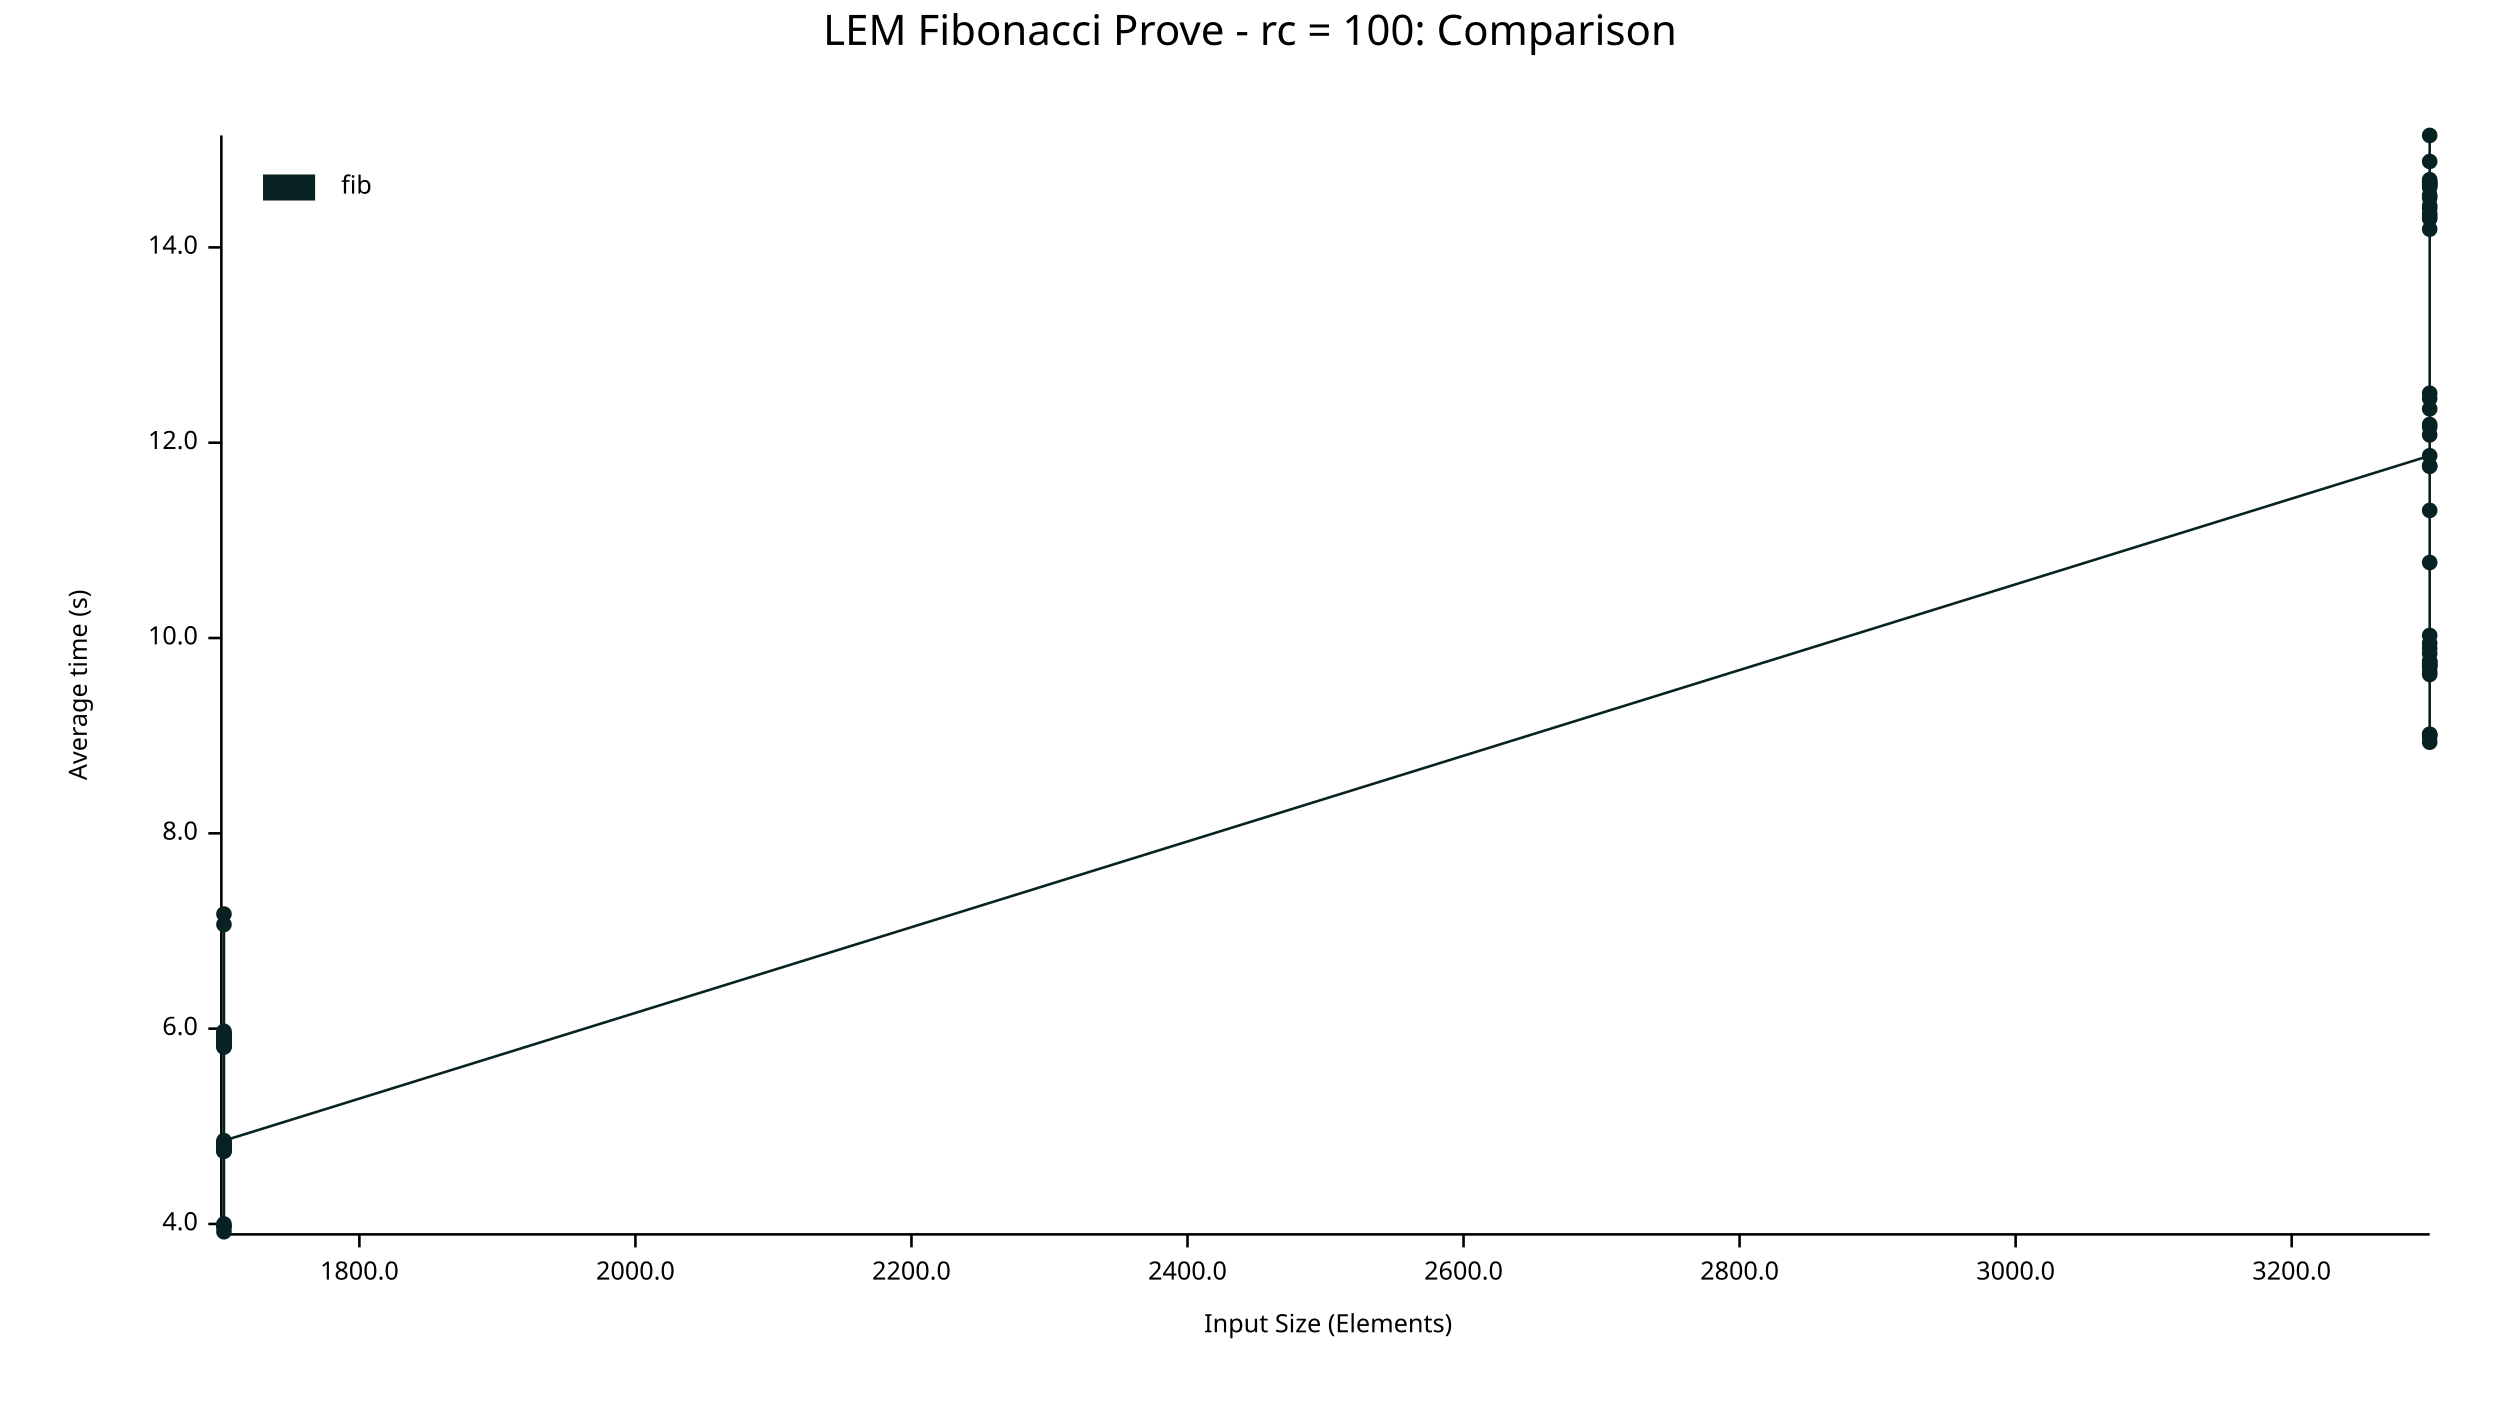
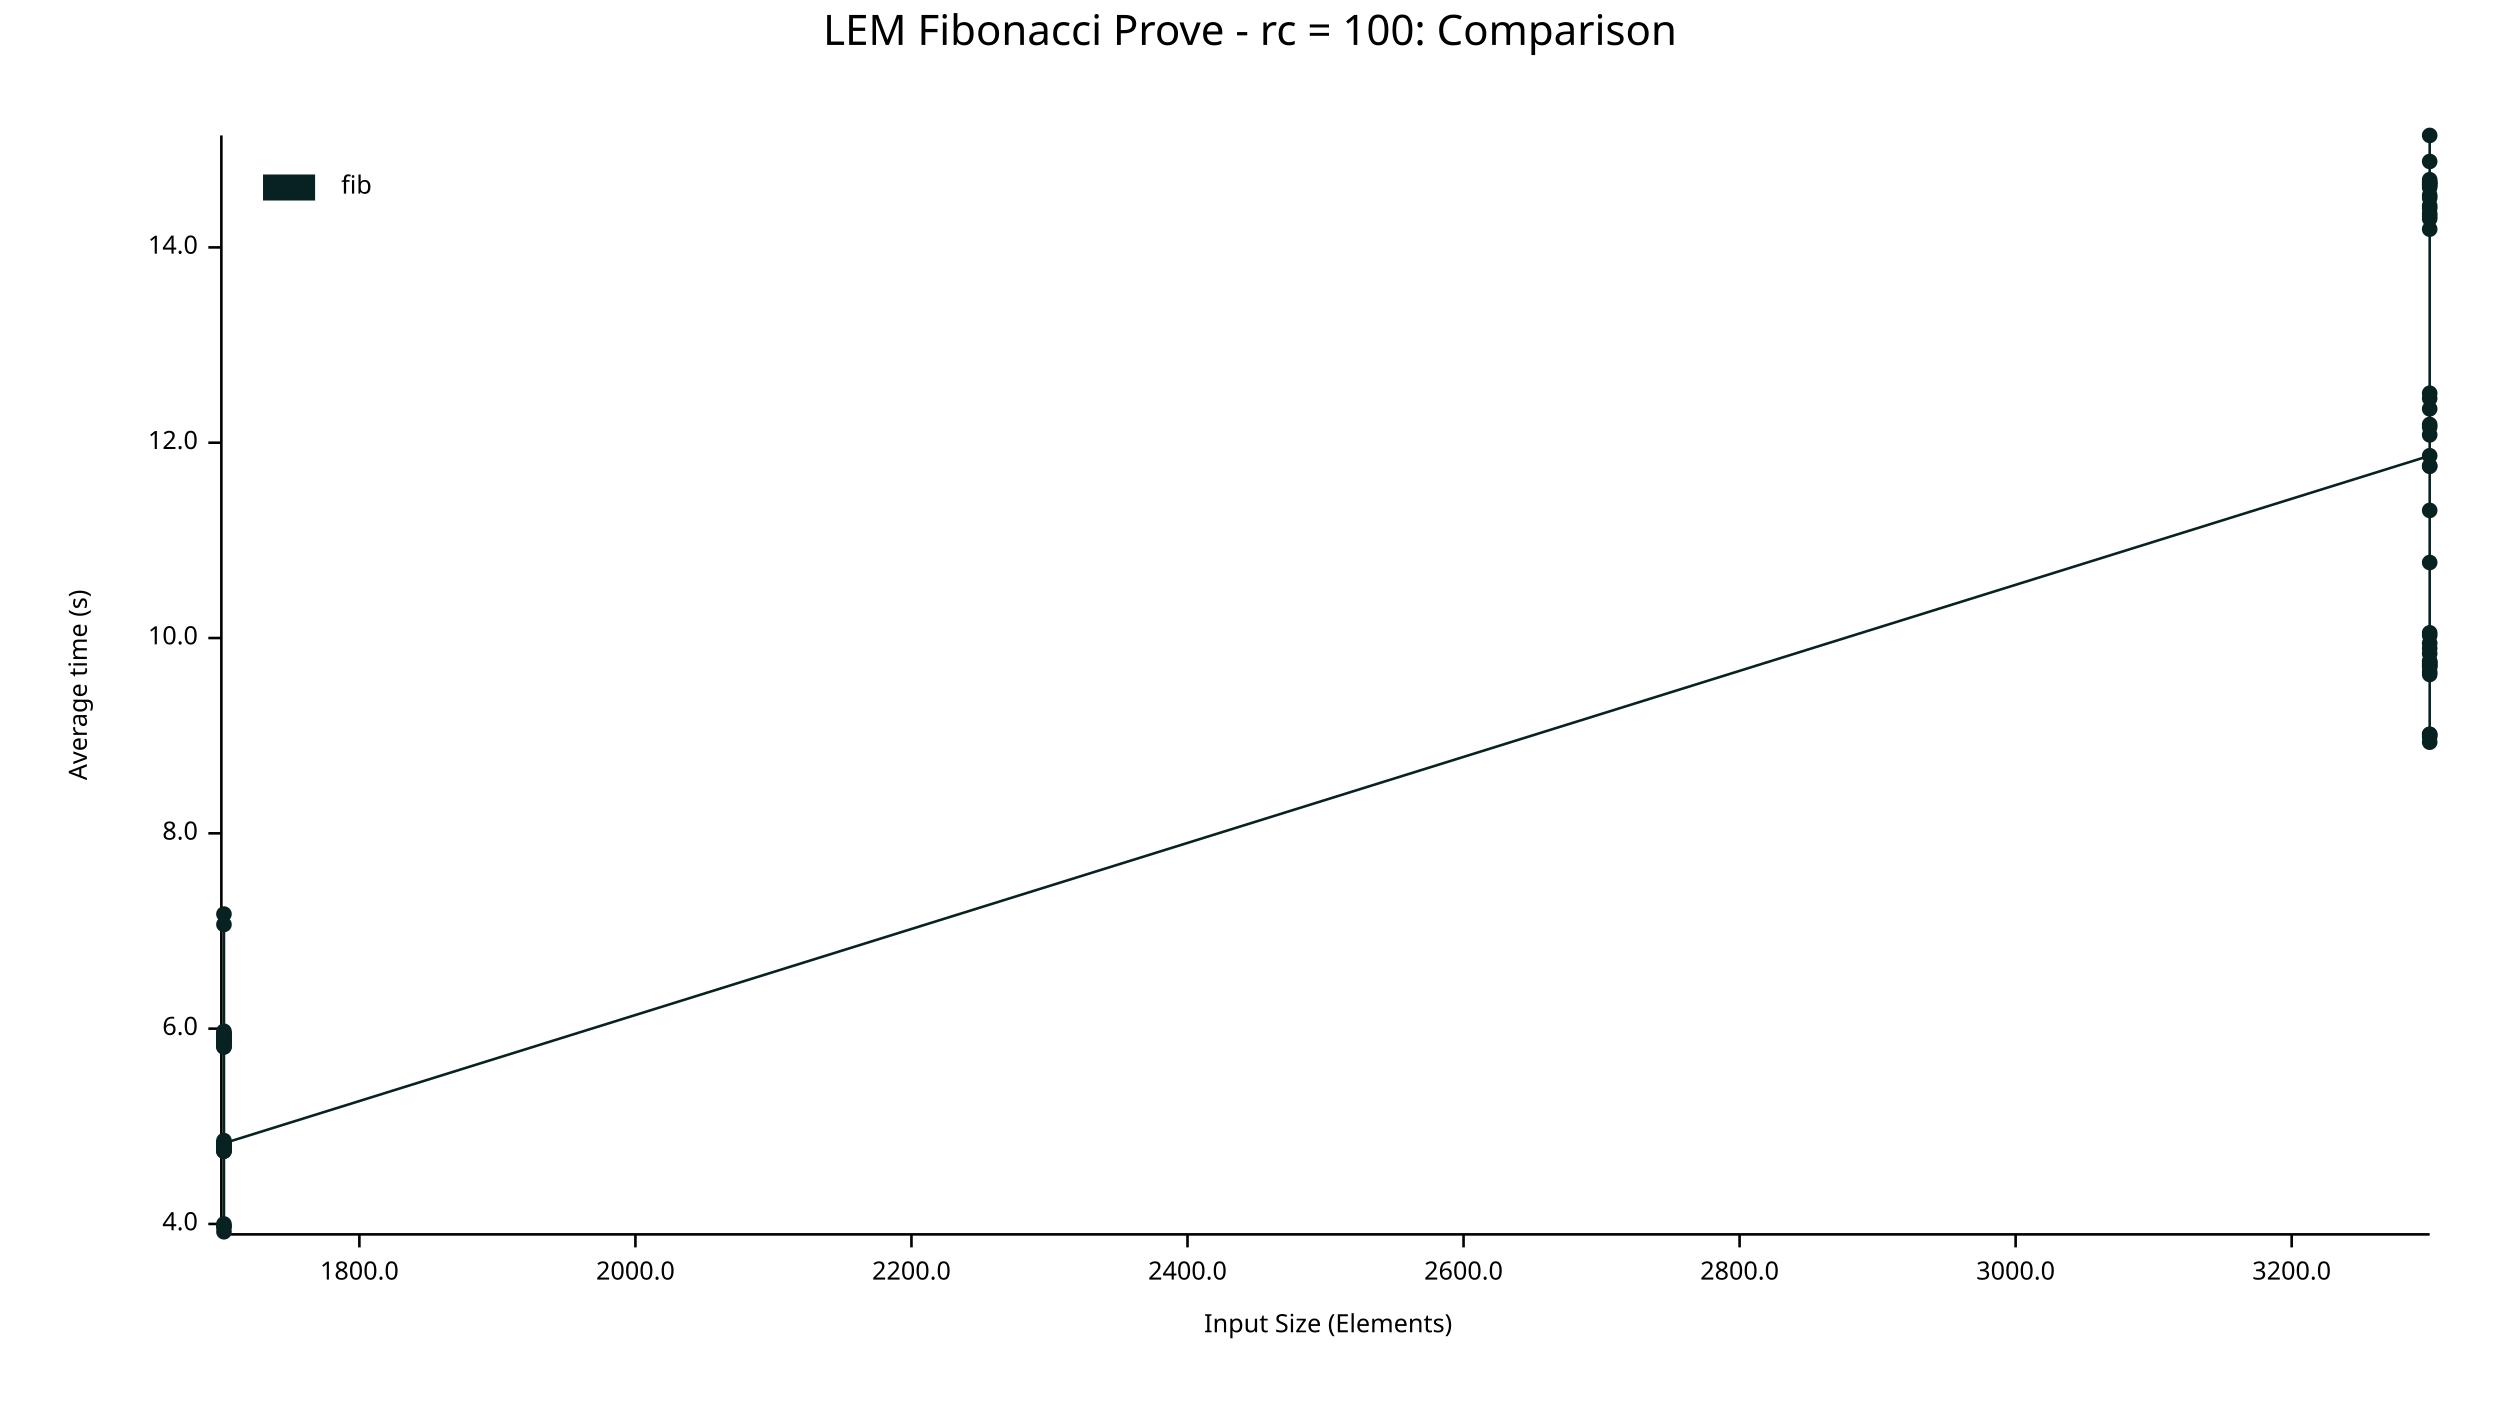
<svg xmlns="http://www.w3.org/2000/svg" width="960" height="540" viewBox="0 0 960 540">
  <text x="480" y="5" dy="0.76em" text-anchor="middle" font-family="sans-serif" font-size="16.129" opacity="1" fill="#000000">
LEM Fibonacci Prove - rc = 100: Comparison
</text>
  <text x="26" y="263" dy="0.76em" text-anchor="middle" font-family="sans-serif" font-size="9.677" opacity="1" fill="#000000" transform="rotate(270, 26, 263)">
Average time (s)
</text>
  <text x="510" y="514" dy="-0.5ex" text-anchor="middle" font-family="sans-serif" font-size="9.677" opacity="1" fill="#000000">
Input Size (Elements)
</text>
  <polyline fill="none" opacity="1" stroke="#000000" stroke-width="1" points="85,52 85,473 " />
  <text x="76" y="470" dy="0.5ex" text-anchor="end" font-family="sans-serif" font-size="9.677" opacity="1" fill="#000000">
4.0
</text>
  <polyline fill="none" opacity="1" stroke="#000000" stroke-width="1" points="80,470 85,470 " />
  <text x="76" y="395" dy="0.5ex" text-anchor="end" font-family="sans-serif" font-size="9.677" opacity="1" fill="#000000">
6.0
</text>
  <polyline fill="none" opacity="1" stroke="#000000" stroke-width="1" points="80,395 85,395 " />
  <text x="76" y="320" dy="0.5ex" text-anchor="end" font-family="sans-serif" font-size="9.677" opacity="1" fill="#000000">
8.0
</text>
  <polyline fill="none" opacity="1" stroke="#000000" stroke-width="1" points="80,320 85,320 " />
  <text x="76" y="245" dy="0.5ex" text-anchor="end" font-family="sans-serif" font-size="9.677" opacity="1" fill="#000000">
10.0
</text>
  <polyline fill="none" opacity="1" stroke="#000000" stroke-width="1" points="80,245 85,245 " />
  <text x="76" y="170" dy="0.5ex" text-anchor="end" font-family="sans-serif" font-size="9.677" opacity="1" fill="#000000">
12.0
</text>
  <polyline fill="none" opacity="1" stroke="#000000" stroke-width="1" points="80,170 85,170 " />
  <text x="76" y="95" dy="0.5ex" text-anchor="end" font-family="sans-serif" font-size="9.677" opacity="1" fill="#000000">
14.0
</text>
  <polyline fill="none" opacity="1" stroke="#000000" stroke-width="1" points="80,95 85,95 " />
  <polyline fill="none" opacity="1" stroke="#000000" stroke-width="1" points="86,474 933,474 " />
  <text x="138" y="484" dy="0.76em" text-anchor="middle" font-family="sans-serif" font-size="9.677" opacity="1" fill="#000000">
1800.0
</text>
  <polyline fill="none" opacity="1" stroke="#000000" stroke-width="1" points="138,474 138,479 " />
  <text x="244" y="484" dy="0.76em" text-anchor="middle" font-family="sans-serif" font-size="9.677" opacity="1" fill="#000000">
2000.0
</text>
  <polyline fill="none" opacity="1" stroke="#000000" stroke-width="1" points="244,474 244,479 " />
  <text x="350" y="484" dy="0.76em" text-anchor="middle" font-family="sans-serif" font-size="9.677" opacity="1" fill="#000000">
2200.0
</text>
  <polyline fill="none" opacity="1" stroke="#000000" stroke-width="1" points="350,474 350,479 " />
  <text x="456" y="484" dy="0.76em" text-anchor="middle" font-family="sans-serif" font-size="9.677" opacity="1" fill="#000000">
2400.0
</text>
  <polyline fill="none" opacity="1" stroke="#000000" stroke-width="1" points="456,474 456,479 " />
  <text x="562" y="484" dy="0.76em" text-anchor="middle" font-family="sans-serif" font-size="9.677" opacity="1" fill="#000000">
2600.0
</text>
  <polyline fill="none" opacity="1" stroke="#000000" stroke-width="1" points="562,474 562,479 " />
  <text x="668" y="484" dy="0.76em" text-anchor="middle" font-family="sans-serif" font-size="9.677" opacity="1" fill="#000000">
2800.0
</text>
  <polyline fill="none" opacity="1" stroke="#000000" stroke-width="1" points="668,474 668,479 " />
  <text x="774" y="484" dy="0.76em" text-anchor="middle" font-family="sans-serif" font-size="9.677" opacity="1" fill="#000000">
3000.0
</text>
  <polyline fill="none" opacity="1" stroke="#000000" stroke-width="1" points="774,474 774,479 " />
  <text x="880" y="484" dy="0.76em" text-anchor="middle" font-family="sans-serif" font-size="9.677" opacity="1" fill="#000000">
3200.0
</text>
  <polyline fill="none" opacity="1" stroke="#000000" stroke-width="1" points="880,474 880,479 " />
  <circle cx="86" cy="440" r="3" opacity="1" fill="#082222" stroke="none" stroke-width="1" />
  <circle cx="86" cy="442" r="3" opacity="1" fill="#082222" stroke="none" stroke-width="1" />
  <circle cx="86" cy="440" r="3" opacity="1" fill="#082222" stroke="none" stroke-width="1" />
  <circle cx="86" cy="397" r="3" opacity="1" fill="#082222" stroke="none" stroke-width="1" />
  <circle cx="86" cy="401" r="3" opacity="1" fill="#082222" stroke="none" stroke-width="1" />
  <circle cx="86" cy="471" r="3" opacity="1" fill="#082222" stroke="none" stroke-width="1" />
  <circle cx="86" cy="355" r="3" opacity="1" fill="#082222" stroke="none" stroke-width="1" />
+   <circle cx="86" cy="438" r="3" opacity="1" fill="#082222" stroke="none" stroke-width="1" />
  <circle cx="86" cy="398" r="3" opacity="1" fill="#082222" stroke="none" stroke-width="1" />
  <circle cx="86" cy="397" r="3" opacity="1" fill="#082222" stroke="none" stroke-width="1" />
  <circle cx="86" cy="439" r="3" opacity="1" fill="#082222" stroke="none" stroke-width="1" />
  <circle cx="86" cy="439" r="3" opacity="1" fill="#082222" stroke="none" stroke-width="1" />
  <circle cx="86" cy="442" r="3" opacity="1" fill="#082222" stroke="none" stroke-width="1" />
  <circle cx="86" cy="401" r="3" opacity="1" fill="#082222" stroke="none" stroke-width="1" />
  <circle cx="86" cy="401" r="3" opacity="1" fill="#082222" stroke="none" stroke-width="1" />
  <circle cx="86" cy="399" r="3" opacity="1" fill="#082222" stroke="none" stroke-width="1" />
  <circle cx="86" cy="439" r="3" opacity="1" fill="#082222" stroke="none" stroke-width="1" />
  <circle cx="86" cy="439" r="3" opacity="1" fill="#082222" stroke="none" stroke-width="1" />
  <circle cx="86" cy="397" r="3" opacity="1" fill="#082222" stroke="none" stroke-width="1" />
  <circle cx="86" cy="439" r="3" opacity="1" fill="#082222" stroke="none" stroke-width="1" />
  <circle cx="86" cy="441" r="3" opacity="1" fill="#082222" stroke="none" stroke-width="1" />
  <circle cx="86" cy="399" r="3" opacity="1" fill="#082222" stroke="none" stroke-width="1" />
  <circle cx="86" cy="440" r="3" opacity="1" fill="#082222" stroke="none" stroke-width="1" />
  <circle cx="86" cy="471" r="3" opacity="1" fill="#082222" stroke="none" stroke-width="1" />
  <circle cx="86" cy="398" r="3" opacity="1" fill="#082222" stroke="none" stroke-width="1" />
  <circle cx="86" cy="402" r="3" opacity="1" fill="#082222" stroke="none" stroke-width="1" />
  <circle cx="86" cy="440" r="3" opacity="1" fill="#082222" stroke="none" stroke-width="1" />
  <circle cx="86" cy="400" r="3" opacity="1" fill="#082222" stroke="none" stroke-width="1" />
  <circle cx="86" cy="400" r="3" opacity="1" fill="#082222" stroke="none" stroke-width="1" />
  <circle cx="86" cy="400" r="3" opacity="1" fill="#082222" stroke="none" stroke-width="1" />
  <circle cx="86" cy="397" r="3" opacity="1" fill="#082222" stroke="none" stroke-width="1" />
  <circle cx="86" cy="402" r="3" opacity="1" fill="#082222" stroke="none" stroke-width="1" />
  <circle cx="86" cy="400" r="3" opacity="1" fill="#082222" stroke="none" stroke-width="1" />
  <circle cx="86" cy="351" r="3" opacity="1" fill="#082222" stroke="none" stroke-width="1" />
  <circle cx="86" cy="440" r="3" opacity="1" fill="#082222" stroke="none" stroke-width="1" />
  <circle cx="86" cy="470" r="3" opacity="1" fill="#082222" stroke="none" stroke-width="1" />
  <circle cx="86" cy="396" r="3" opacity="1" fill="#082222" stroke="none" stroke-width="1" />
  <circle cx="86" cy="442" r="3" opacity="1" fill="#082222" stroke="none" stroke-width="1" />
  <circle cx="86" cy="473" r="3" opacity="1" fill="#082222" stroke="none" stroke-width="1" />
  <circle cx="86" cy="441" r="3" opacity="1" fill="#082222" stroke="none" stroke-width="1" />
  <circle cx="86" cy="440" r="3" opacity="1" fill="#082222" stroke="none" stroke-width="1" />
  <circle cx="86" cy="400" r="3" opacity="1" fill="#082222" stroke="none" stroke-width="1" />
  <circle cx="86" cy="439" r="3" opacity="1" fill="#082222" stroke="none" stroke-width="1" />
-   <circle cx="86" cy="438" r="3" opacity="1" fill="#082222" stroke="none" stroke-width="1" />
+   <circle cx="86" cy="439" r="3" opacity="1" fill="#082222" stroke="none" stroke-width="1" />
  <circle cx="933" cy="175" r="3" opacity="1" fill="#082222" stroke="none" stroke-width="1" />
  <circle cx="933" cy="80" r="3" opacity="1" fill="#082222" stroke="none" stroke-width="1" />
  <circle cx="933" cy="254" r="3" opacity="1" fill="#082222" stroke="none" stroke-width="1" />
  <circle cx="933" cy="251" r="3" opacity="1" fill="#082222" stroke="none" stroke-width="1" />
  <circle cx="933" cy="71" r="3" opacity="1" fill="#082222" stroke="none" stroke-width="1" />
  <circle cx="933" cy="70" r="3" opacity="1" fill="#082222" stroke="none" stroke-width="1" />
  <circle cx="933" cy="255" r="3" opacity="1" fill="#082222" stroke="none" stroke-width="1" />
  <circle cx="933" cy="72" r="3" opacity="1" fill="#082222" stroke="none" stroke-width="1" />
  <circle cx="933" cy="164" r="3" opacity="1" fill="#082222" stroke="none" stroke-width="1" />
  <circle cx="933" cy="255" r="3" opacity="1" fill="#082222" stroke="none" stroke-width="1" />
  <circle cx="933" cy="71" r="3" opacity="1" fill="#082222" stroke="none" stroke-width="1" />
  <circle cx="933" cy="79" r="3" opacity="1" fill="#082222" stroke="none" stroke-width="1" />
  <circle cx="933" cy="282" r="3" opacity="1" fill="#082222" stroke="none" stroke-width="1" />
  <circle cx="933" cy="82" r="3" opacity="1" fill="#082222" stroke="none" stroke-width="1" />
+   <circle cx="933" cy="244" r="3" opacity="1" fill="#082222" stroke="none" stroke-width="1" />
  <circle cx="933" cy="70" r="3" opacity="1" fill="#082222" stroke="none" stroke-width="1" />
  <circle cx="933" cy="84" r="3" opacity="1" fill="#082222" stroke="none" stroke-width="1" />
  <circle cx="933" cy="258" r="3" opacity="1" fill="#082222" stroke="none" stroke-width="1" />
  <circle cx="933" cy="163" r="3" opacity="1" fill="#082222" stroke="none" stroke-width="1" />
  <circle cx="933" cy="153" r="3" opacity="1" fill="#082222" stroke="none" stroke-width="1" />
  <circle cx="933" cy="88" r="3" opacity="1" fill="#082222" stroke="none" stroke-width="1" />
  <circle cx="933" cy="167" r="3" opacity="1" fill="#082222" stroke="none" stroke-width="1" />
  <circle cx="933" cy="76" r="3" opacity="1" fill="#082222" stroke="none" stroke-width="1" />
  <circle cx="933" cy="62" r="3" opacity="1" fill="#082222" stroke="none" stroke-width="1" />
  <circle cx="933" cy="283" r="3" opacity="1" fill="#082222" stroke="none" stroke-width="1" />
  <circle cx="933" cy="69" r="3" opacity="1" fill="#082222" stroke="none" stroke-width="1" />
  <circle cx="933" cy="179" r="3" opacity="1" fill="#082222" stroke="none" stroke-width="1" />
  <circle cx="933" cy="179" r="3" opacity="1" fill="#082222" stroke="none" stroke-width="1" />
  <circle cx="933" cy="75" r="3" opacity="1" fill="#082222" stroke="none" stroke-width="1" />
  <circle cx="933" cy="52" r="3" opacity="1" fill="#082222" stroke="none" stroke-width="1" />
  <circle cx="933" cy="249" r="3" opacity="1" fill="#082222" stroke="none" stroke-width="1" />
  <circle cx="933" cy="196" r="3" opacity="1" fill="#082222" stroke="none" stroke-width="1" />
  <circle cx="933" cy="247" r="3" opacity="1" fill="#082222" stroke="none" stroke-width="1" />
  <circle cx="933" cy="157" r="3" opacity="1" fill="#082222" stroke="none" stroke-width="1" />
  <circle cx="933" cy="151" r="3" opacity="1" fill="#082222" stroke="none" stroke-width="1" />
  <circle cx="933" cy="259" r="3" opacity="1" fill="#082222" stroke="none" stroke-width="1" />
  <circle cx="933" cy="256" r="3" opacity="1" fill="#082222" stroke="none" stroke-width="1" />
  <circle cx="933" cy="83" r="3" opacity="1" fill="#082222" stroke="none" stroke-width="1" />
  <circle cx="933" cy="285" r="3" opacity="1" fill="#082222" stroke="none" stroke-width="1" />
  <circle cx="933" cy="256" r="3" opacity="1" fill="#082222" stroke="none" stroke-width="1" />
  <circle cx="933" cy="216" r="3" opacity="1" fill="#082222" stroke="none" stroke-width="1" />
  <circle cx="933" cy="254" r="3" opacity="1" fill="#082222" stroke="none" stroke-width="1" />
  <circle cx="933" cy="282" r="3" opacity="1" fill="#082222" stroke="none" stroke-width="1" />
-   <circle cx="933" cy="244" r="3" opacity="1" fill="#082222" stroke="none" stroke-width="1" />
-   <polyline fill="none" opacity="1" stroke="#082222" stroke-width="1" points="86,440 86,442 86,440 86,397 86,401 86,471 86,355 86,398 86,397 86,439 86,439 86,442 86,401 86,401 86,399 86,439 86,439 86,397 86,439 86,441 86,399 86,440 86,471 86,398 86,402 86,440 86,400 86,400 86,400 86,397 86,402 86,400 86,351 86,440 86,470 86,396 86,442 86,473 86,441 86,440 86,400 86,439 86,438 933,175 933,80 933,254 933,251 933,71 933,70 933,255 933,72 933,164 933,255 933,71 933,79 933,282 933,82 933,70 933,84 933,258 933,163 933,153 933,88 933,167 933,76 933,62 933,283 933,69 933,179 933,179 933,75 933,52 933,249 933,196 933,247 933,157 933,151 933,259 933,256 933,83 933,285 933,256 933,216 933,254 933,282 933,244 " />
+   <circle cx="933" cy="243" r="3" opacity="1" fill="#082222" stroke="none" stroke-width="1" />
+   <polyline fill="none" opacity="1" stroke="#082222" stroke-width="1" points="86,440 86,442 86,440 86,397 86,401 86,471 86,355 86,438 86,398 86,397 86,439 86,439 86,442 86,401 86,401 86,399 86,439 86,439 86,397 86,439 86,441 86,399 86,440 86,471 86,398 86,402 86,440 86,400 86,400 86,400 86,397 86,402 86,400 86,351 86,440 86,470 86,396 86,442 86,473 86,441 86,440 86,400 86,439 86,439 933,175 933,80 933,254 933,251 933,71 933,70 933,255 933,72 933,164 933,255 933,71 933,79 933,282 933,82 933,244 933,70 933,84 933,258 933,163 933,153 933,88 933,167 933,76 933,62 933,283 933,69 933,179 933,179 933,75 933,52 933,249 933,196 933,247 933,157 933,151 933,259 933,256 933,83 933,285 933,256 933,216 933,254 933,282 933,243 " />
  <text x="131" y="67" dy="0.76em" text-anchor="start" font-family="sans-serif" font-size="9.677" opacity="1" fill="#000000">
fib
</text>
  <rect x="101" y="67" width="20" height="10" opacity="1" fill="#082222" stroke="none" />
</svg>
